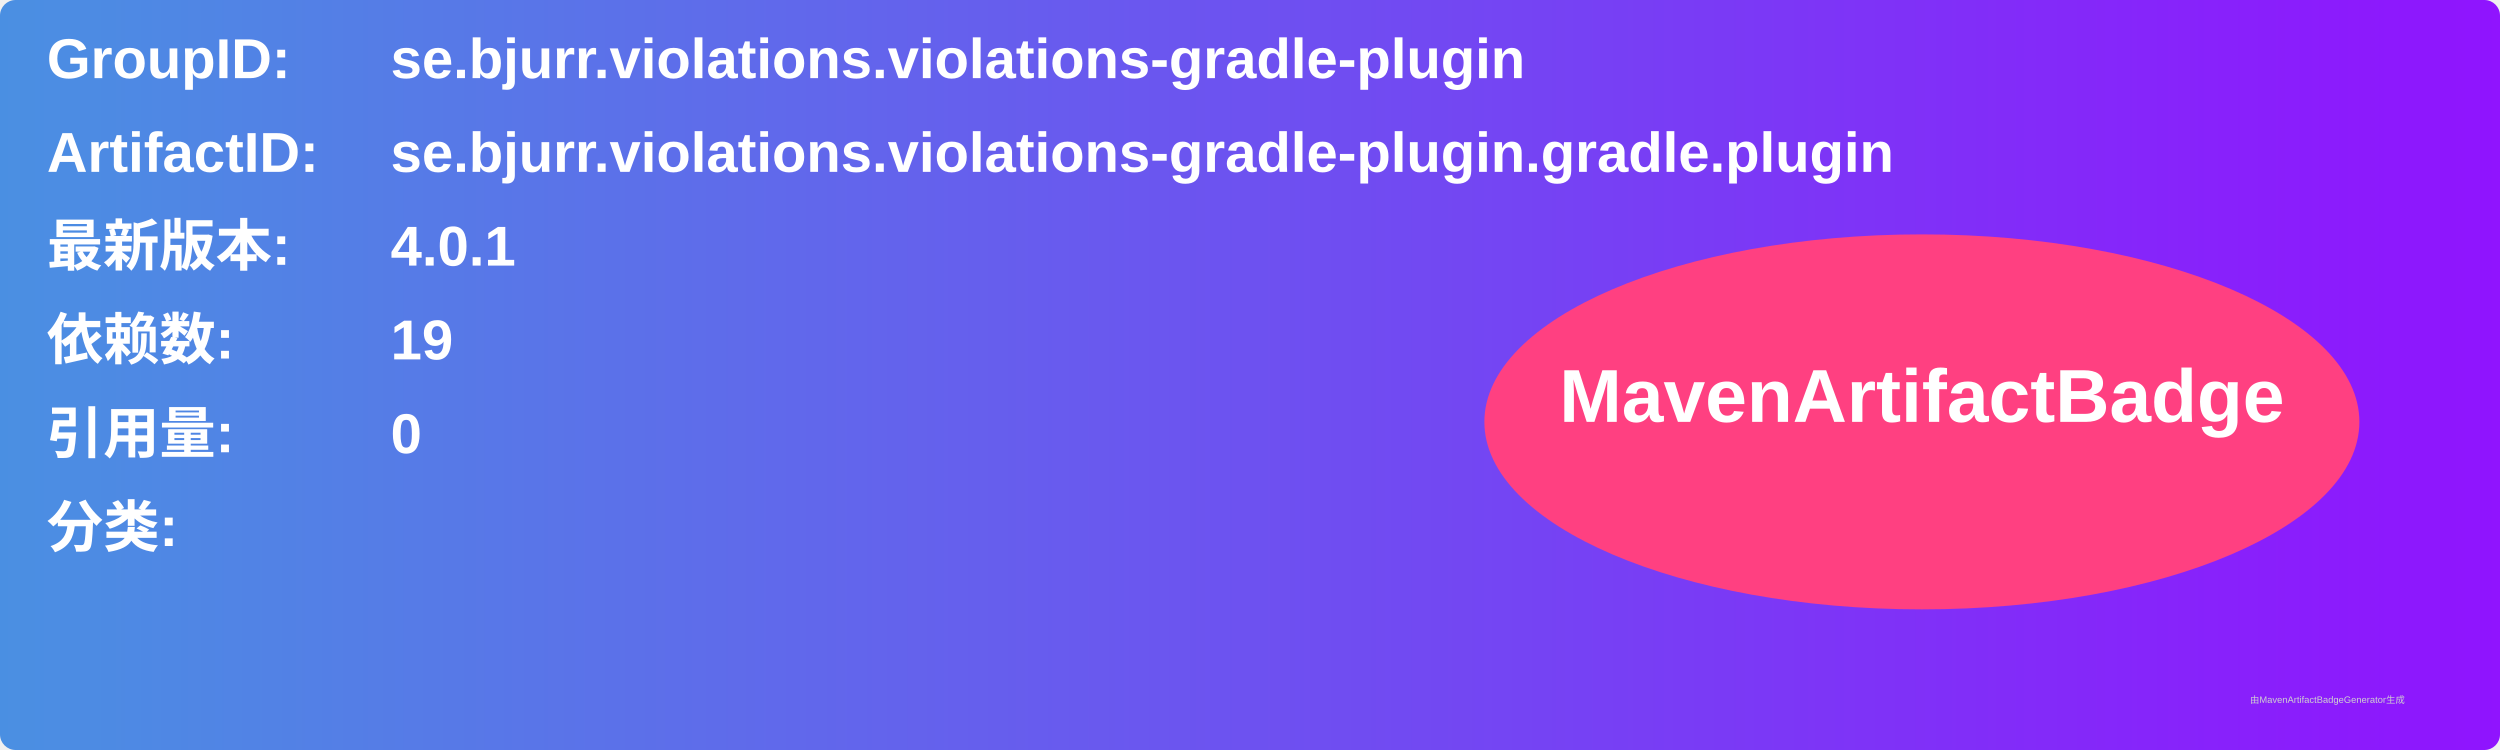
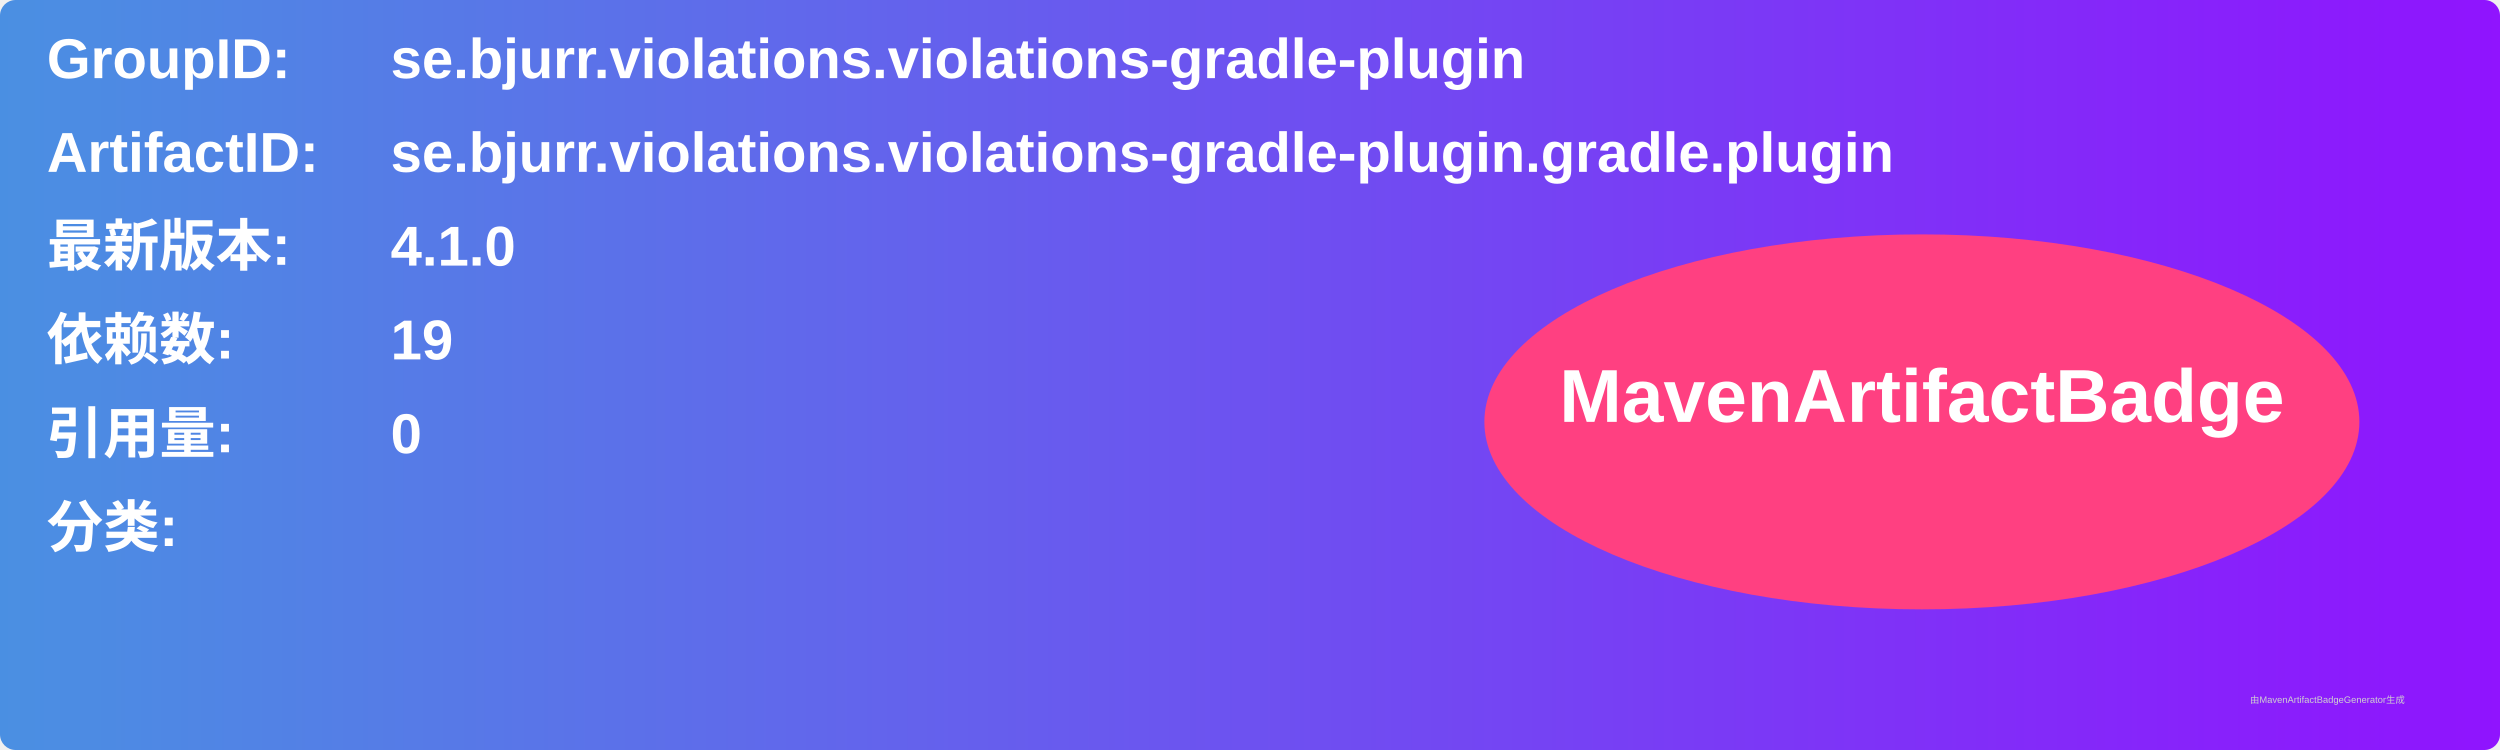
<svg xmlns="http://www.w3.org/2000/svg" width="800" height="240" viewBox="0 0 800 240">
  <linearGradient id="grad" x1="0%" y1="0%" x2="100%" y2="0%">
    <stop offset="0%" stop-color="#4a90e2" />
    <stop offset="100%" stop-color="#9013fe" />
  </linearGradient>
  <rect width="100%" height="100%" rx="5" ry="5" fill="url(#grad)" />
  <g transform="translate(15, 15)">
    <text x="0" y="10" font-family="Arial" font-size="18" fill="white" font-weight="bold" width="260">GroupID:</text>
    <text x="110" y="10" font-family="Arial" font-size="18" fill="white" font-weight="bold" width="460">se.bjurr.violations.violations-gradle-plugin</text>
    <text x="0" y="40" font-family="Arial" font-size="18" fill="white" font-weight="bold" width="260">ArtifactID:</text>
    <text x="110" y="40" font-family="Arial" font-size="18" fill="white" font-weight="bold" width="460">se.bjurr.violations.violations-gradle-plugin.gradle.plugin</text>
    <text x="0" y="70" font-family="Arial" font-size="18" fill="white" font-weight="bold">最新版本:</text>
    <text x="110" y="70" font-family="Arial" font-size="18" fill="white" font-weight="bold">
-       <tspan font-weight="bold">4.0.1</tspan>
+       <tspan font-weight="bold">4.1.0</tspan>
    </text>
    <text x="0" y="100" font-family="Arial" font-size="18" fill="white" font-weight="bold">依赖数: </text>
    <text x="110" y="100" font-family="Arial" font-size="18" fill="white">
      <tspan font-weight="bold">19</tspan>
    </text>
    <text x="0" y="130" font-family="Arial" font-size="18" fill="white" font-weight="bold">引用量: </text>
    <text x="110" y="130" font-family="Arial" font-size="18" fill="white">
      <tspan font-weight="bold">0</tspan>
    </text>
    <text x="0" y="160" font-family="Arial" font-size="18" fill="white" font-weight="bold">分类:</text>
    <text x="10" y="190" font-family="Arial" font-size="10" fill="white">
      <tspan font-weight="bold" />
    </text>
    <ellipse cx="600" cy="120" rx="140" ry="60" fill="#ff4081" />
    <text x="600" y="120" text-anchor="middle" font-family="Arial" font-size="24" fill="white" font-weight="bold">MavenArtifactBadge</text>
  </g>
  <text x="720" y="225" font-family="Arial" font-size="3" fill="#d0d0d0">由MavenArtifactBadgeGenerator生成</text>
</svg>
